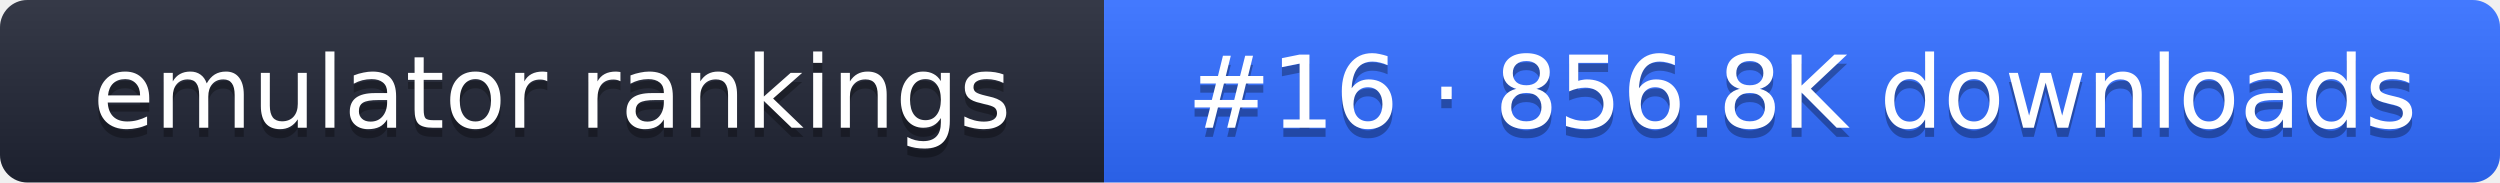
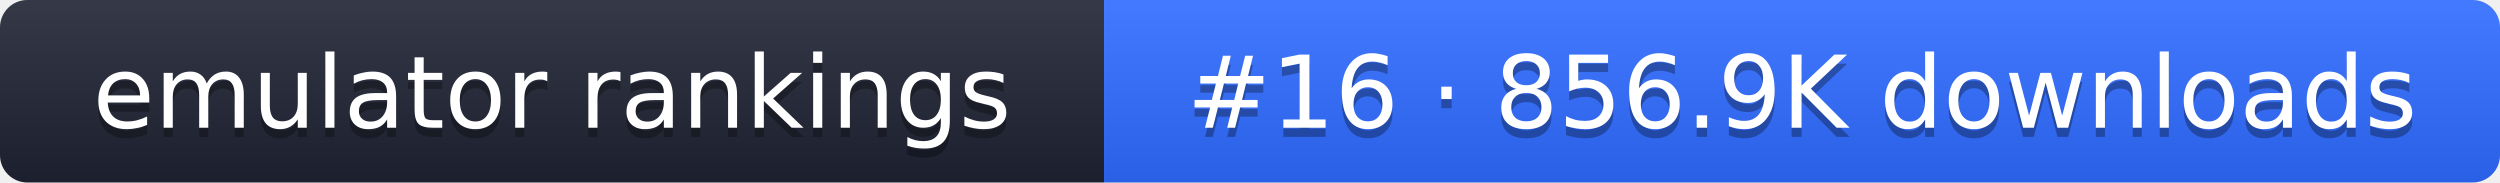
- <svg xmlns="http://www.w3.org/2000/svg" width="274" height="20" role="img" aria-label="emulator rankings: #16 · 856.8K downloads">
+ <svg xmlns="http://www.w3.org/2000/svg" width="274" height="20" role="img" aria-label="emulator rankings: #16 · 856.9K downloads">
  <linearGradient id="g" x2="0" y2="100%">
    <stop offset="0" stop-color="#fff" stop-opacity=".1" />
    <stop offset="1" stop-opacity=".1" />
  </linearGradient>
  <clipPath id="r">
    <rect width="274" height="20" rx="3" fill="#fff" />
  </clipPath>
  <g clip-path="url(#r)">
    <rect width="121" height="20" fill="#1f2433" />
    <rect x="121" width="153" height="20" fill="#2f6bff" />
    <rect width="274" height="20" fill="url(#g)" />
  </g>
  <g fill="#fff" text-anchor="middle" font-family="Verdana,DejaVu Sans,sans-serif" font-size="11">
    <text x="60.5" y="15" fill="#010101" fill-opacity=".3">emulator rankings</text>
    <text x="60.5" y="14">emulator rankings</text>
-     <text x="197.5" y="15" fill="#010101" fill-opacity=".3">#16 · 856.8K downloads</text>
-     <text x="197.5" y="14">#16 · 856.8K downloads</text>
+     <text x="197.5" y="15" fill="#010101" fill-opacity=".3">#16 · 856.9K downloads</text>
+     <text x="197.5" y="14">#16 · 856.9K downloads</text>
  </g>
</svg>
